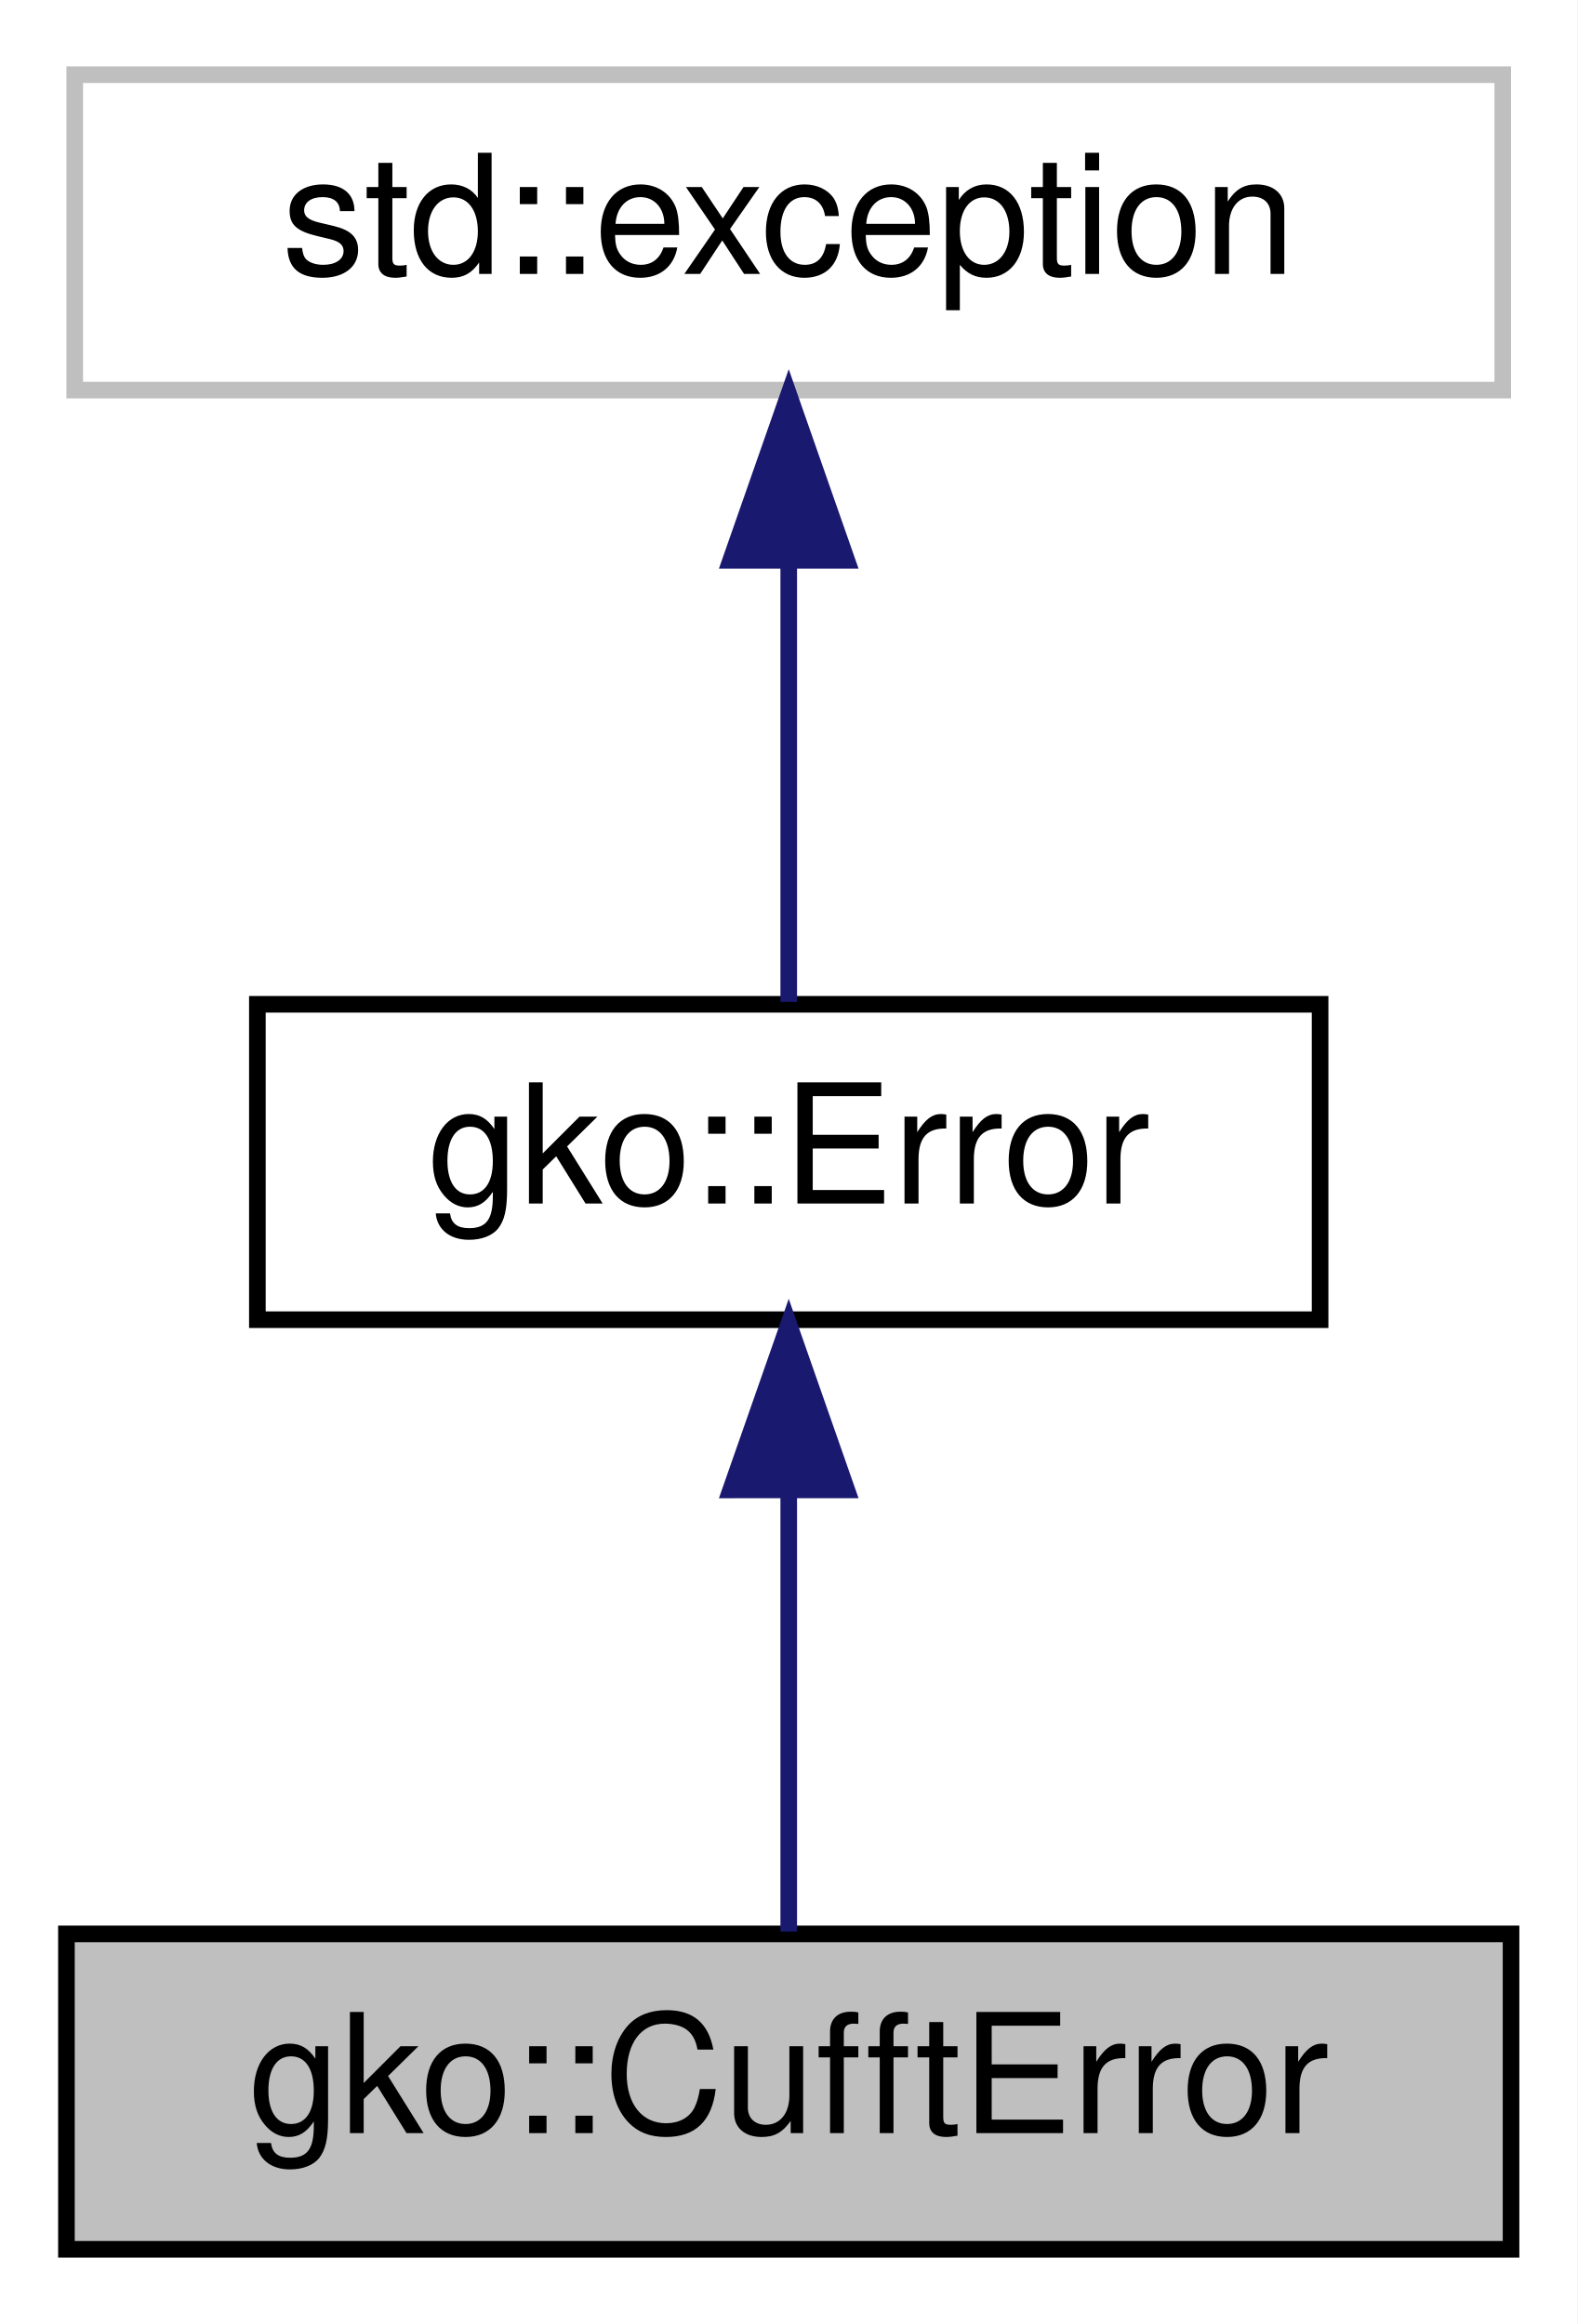
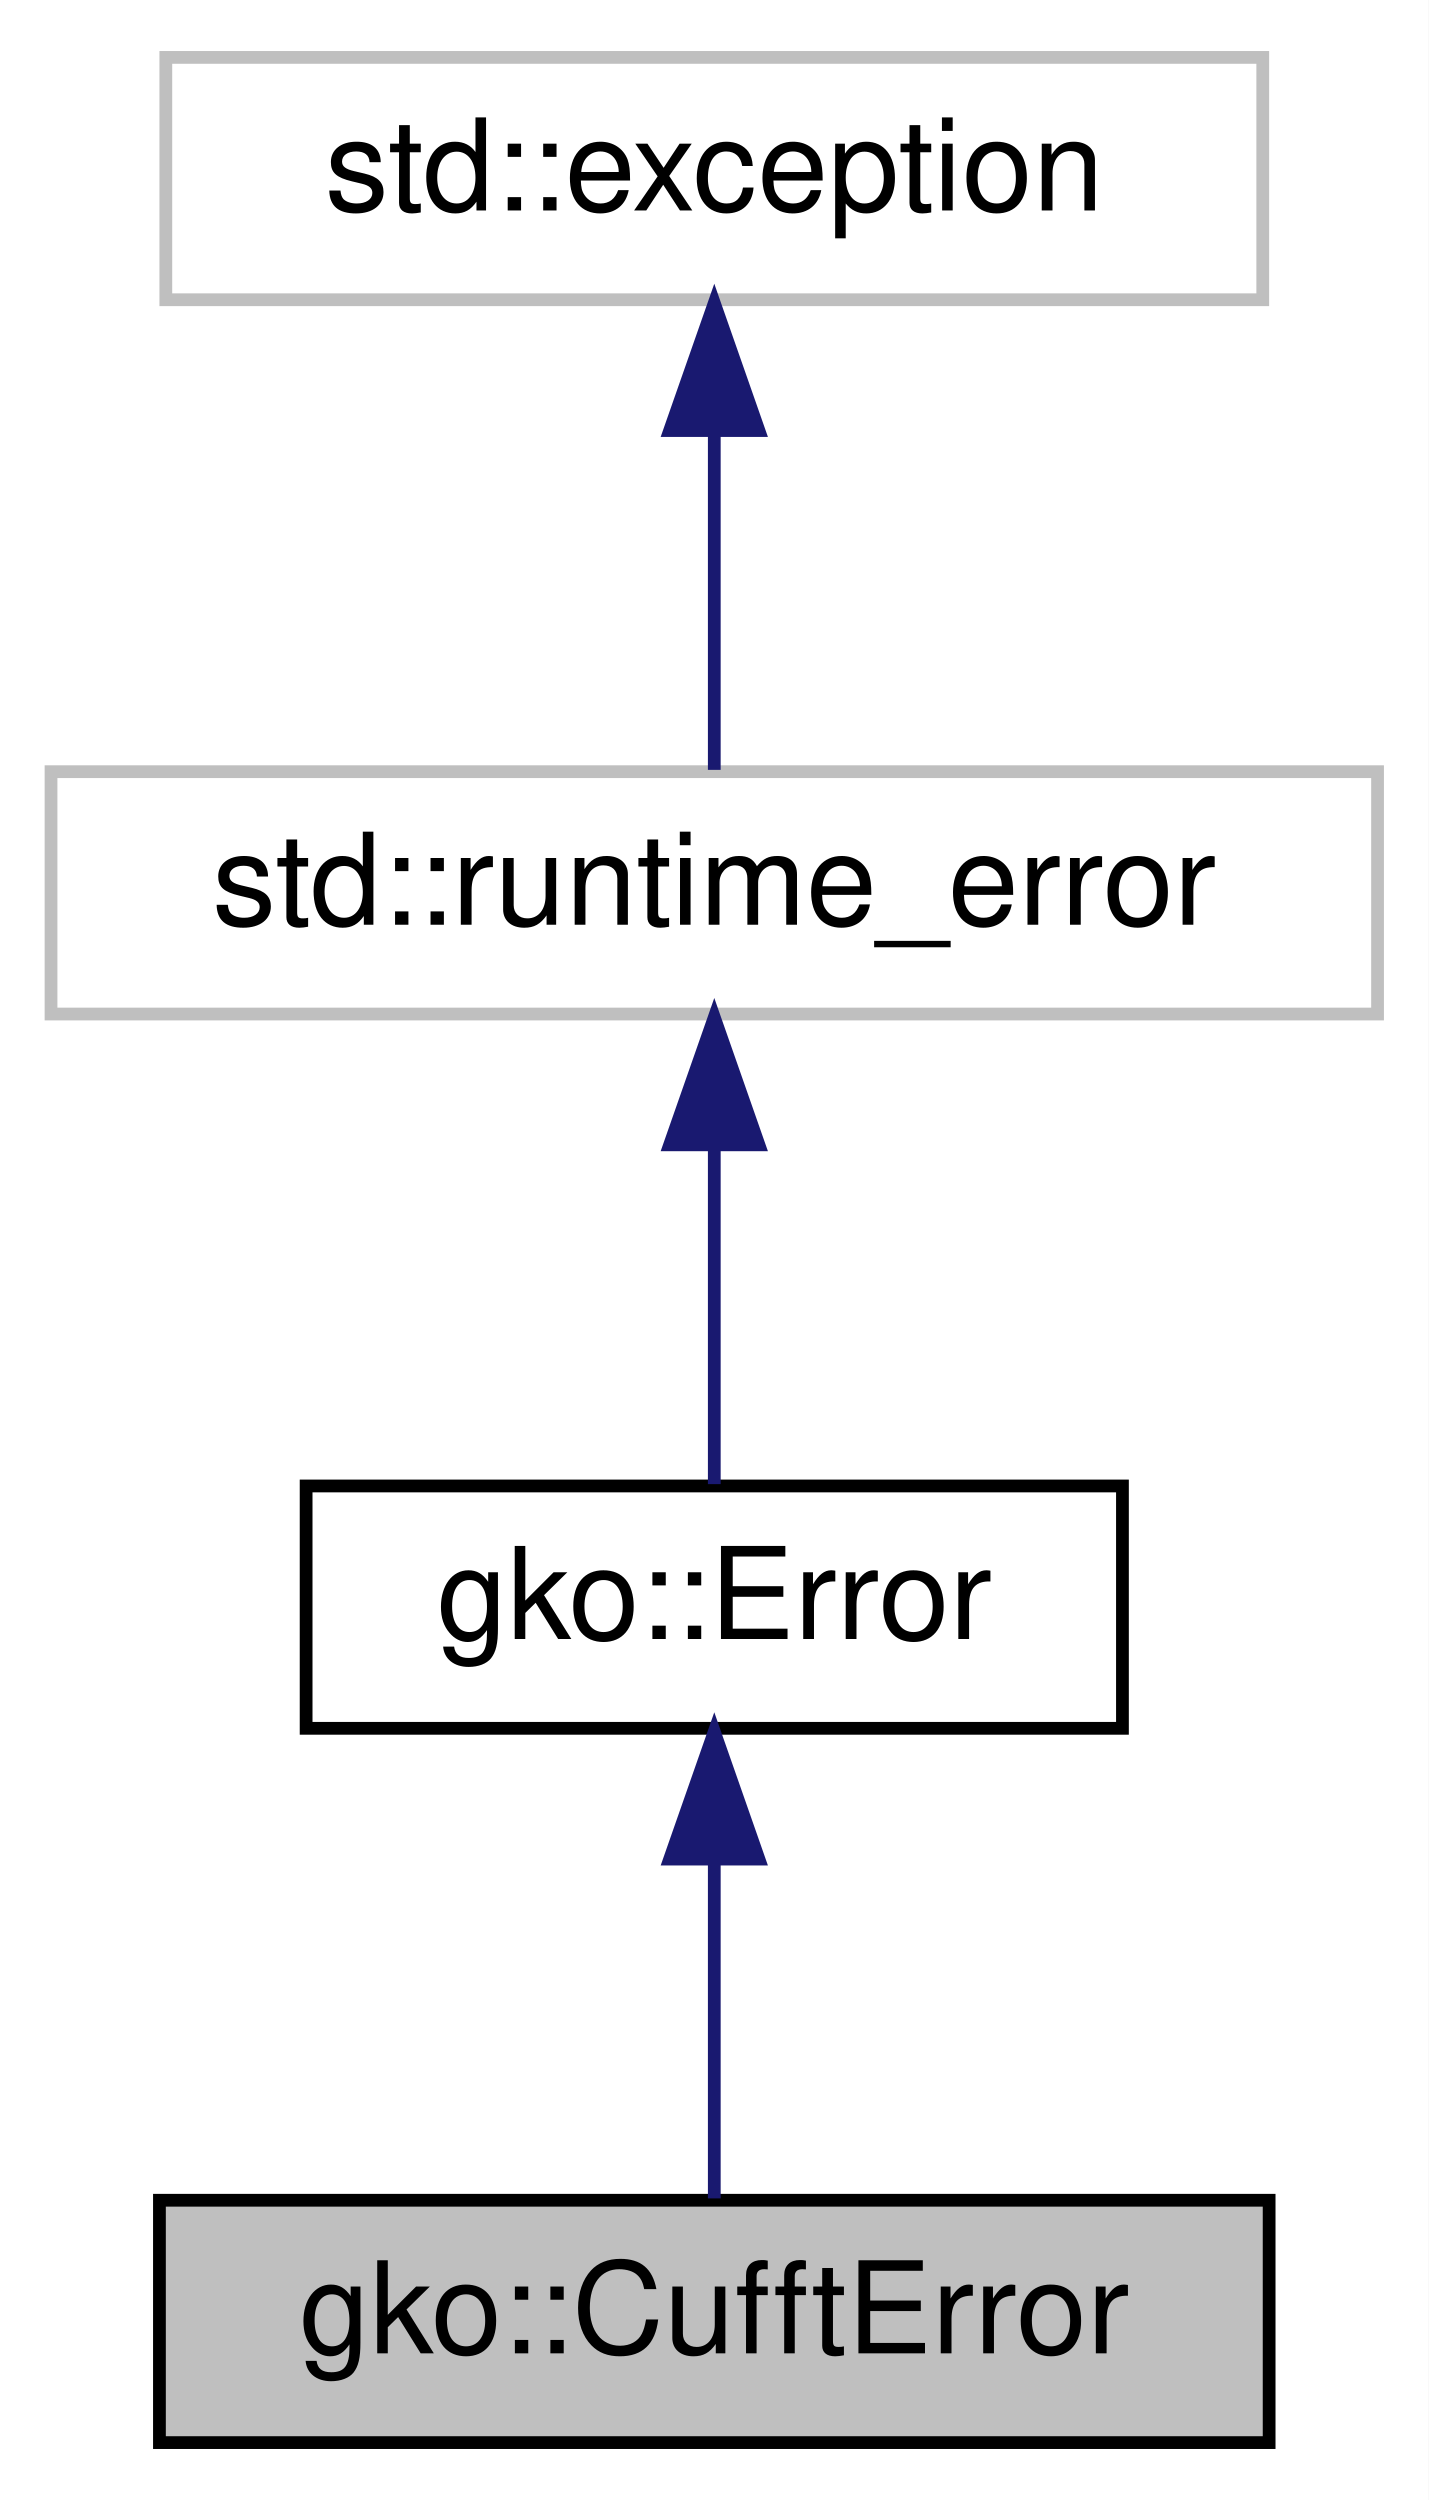
- <svg xmlns="http://www.w3.org/2000/svg" xmlns:xlink="http://www.w3.org/1999/xlink" width="95pt" height="140pt" viewBox="0.00 0.00 95.00 140.00">
-   <g id="graph0" class="graph" transform="scale(1 1) rotate(0) translate(4 136)">
-     <polygon fill="#ffffff" stroke="transparent" points="-4,4 -4,-136 91,-136 91,4 -4,4" />
+ <svg xmlns="http://www.w3.org/2000/svg" xmlns:xlink="http://www.w3.org/1999/xlink" width="112pt" height="196pt" viewBox="0.00 0.00 112.00 196.00">
+   <g id="graph0" class="graph" transform="scale(1 1) rotate(0) translate(4 192)">
+     <polygon fill="#ffffff" stroke="transparent" points="-4,4 -4,-192 108,-192 108,4 -4,4" />
    <g id="node1" class="node">
      <g id="a_node1">
        <a xlink:title="CufftError is thrown when a cuFFT routine throws a non-zero error code.">
-           <polygon fill="#bfbfbf" stroke="#000000" points="0,-.5 0,-19.5 87,-19.5 87,-.5 0,-.5" />
-           <text text-anchor="middle" x="43.5" y="-7.5" font-family="Helvetica,sans-Serif" font-size="10.00" fill="#000000">gko::CufftError</text>
+           <polygon fill="#bfbfbf" stroke="#000000" points="8.5,-.5 8.5,-19.5 95.5,-19.5 95.5,-.5 8.5,-.5" />
+           <text text-anchor="middle" x="52" y="-7.5" font-family="Helvetica,sans-Serif" font-size="10.00" fill="#000000">gko::CufftError</text>
        </a>
      </g>
    </g>
    <g id="node2" class="node">
      <g id="a_node2">
        <a xlink:href="classgko_1_1Error.html" target="_top" xlink:title="The Error class is used to report exceptional behaviour in library functions.">
-           <polygon fill="#ffffff" stroke="#000000" points="11.5,-56.5 11.5,-75.5 75.5,-75.5 75.5,-56.5 11.5,-56.5" />
-           <text text-anchor="middle" x="43.5" y="-63.5" font-family="Helvetica,sans-Serif" font-size="10.00" fill="#000000">gko::Error</text>
+           <polygon fill="#ffffff" stroke="#000000" points="20,-56.5 20,-75.5 84,-75.5 84,-56.5 20,-56.5" />
+           <text text-anchor="middle" x="52" y="-63.5" font-family="Helvetica,sans-Serif" font-size="10.00" fill="#000000">gko::Error</text>
        </a>
      </g>
    </g>
    <g id="edge1" class="edge">
-       <path fill="none" stroke="#191970" d="M43.5,-46.157C43.5,-37.155 43.5,-26.92 43.5,-19.643" />
-       <polygon fill="#191970" stroke="#191970" points="40,-46.245 43.5,-56.245 47,-46.246 40,-46.245" />
+       <path fill="none" stroke="#191970" d="M52,-46.157C52,-37.155 52,-26.92 52,-19.643" />
+       <polygon fill="#191970" stroke="#191970" points="48.5,-46.245 52,-56.245 55.5,-46.246 48.5,-46.245" />
    </g>
    <g id="node3" class="node">
      <g id="a_node3">
        <a xlink:title="STL class.">
-           <polygon fill="#ffffff" stroke="#bfbfbf" points=".5,-112.5 .5,-131.5 86.5,-131.5 86.5,-112.5 .5,-112.5" />
-           <text text-anchor="middle" x="43.5" y="-119.5" font-family="Helvetica,sans-Serif" font-size="10.00" fill="#000000">std::exception</text>
+           <polygon fill="#ffffff" stroke="#bfbfbf" points="0,-112.5 0,-131.5 104,-131.5 104,-112.5 0,-112.5" />
+           <text text-anchor="middle" x="52" y="-119.5" font-family="Helvetica,sans-Serif" font-size="10.00" fill="#000000">std::runtime_error</text>
        </a>
      </g>
    </g>
    <g id="edge2" class="edge">
-       <path fill="none" stroke="#191970" d="M43.5,-102.157C43.5,-93.155 43.5,-82.92 43.5,-75.643" />
-       <polygon fill="#191970" stroke="#191970" points="40,-102.246 43.5,-112.246 47,-102.246 40,-102.246" />
+       <path fill="none" stroke="#191970" d="M52,-102.157C52,-93.155 52,-82.92 52,-75.643" />
+       <polygon fill="#191970" stroke="#191970" points="48.5,-102.246 52,-112.246 55.5,-102.246 48.5,-102.246" />
+     </g>
+     <g id="node4" class="node">
+       <g id="a_node4">
+         <a xlink:title="STL class.">
+           <polygon fill="#ffffff" stroke="#bfbfbf" points="9,-168.5 9,-187.5 95,-187.5 95,-168.5 9,-168.5" />
+           <text text-anchor="middle" x="52" y="-175.5" font-family="Helvetica,sans-Serif" font-size="10.00" fill="#000000">std::exception</text>
+         </a>
+       </g>
+     </g>
+     <g id="edge3" class="edge">
+       <path fill="none" stroke="#191970" d="M52,-158.157C52,-149.155 52,-138.92 52,-131.643" />
+       <polygon fill="#191970" stroke="#191970" points="48.5,-158.245 52,-168.245 55.5,-158.246 48.5,-158.245" />
    </g>
  </g>
</svg>
